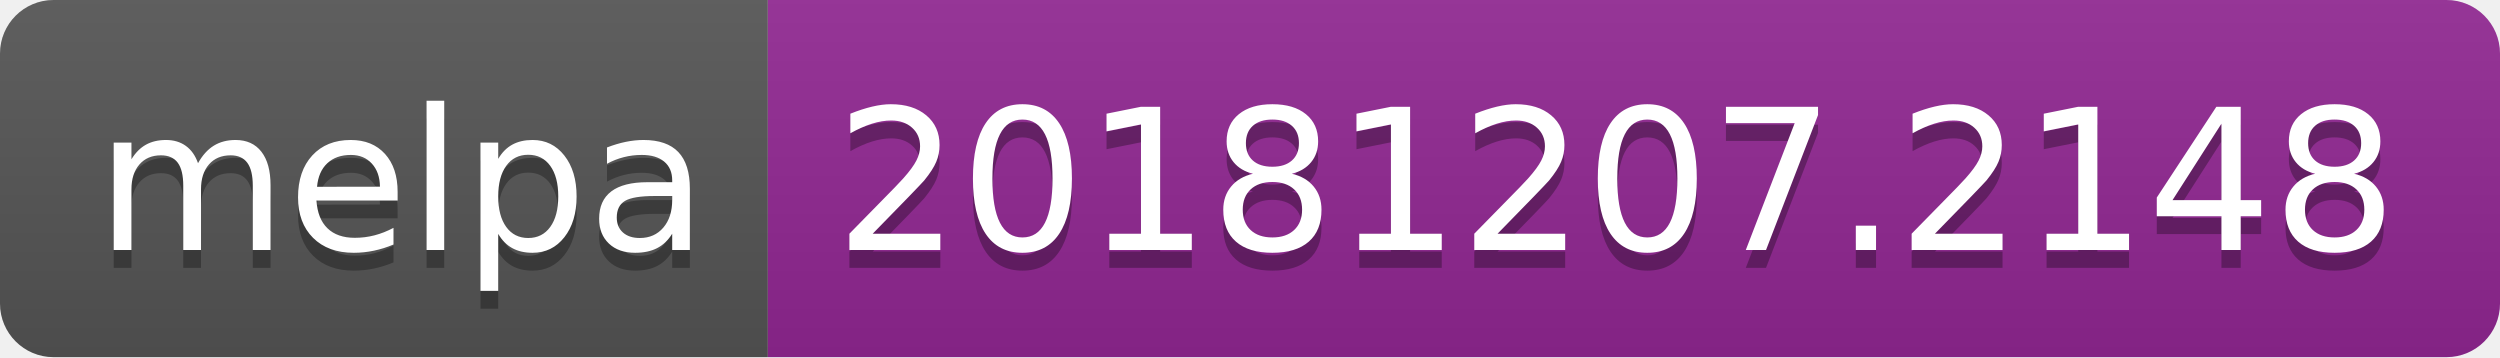
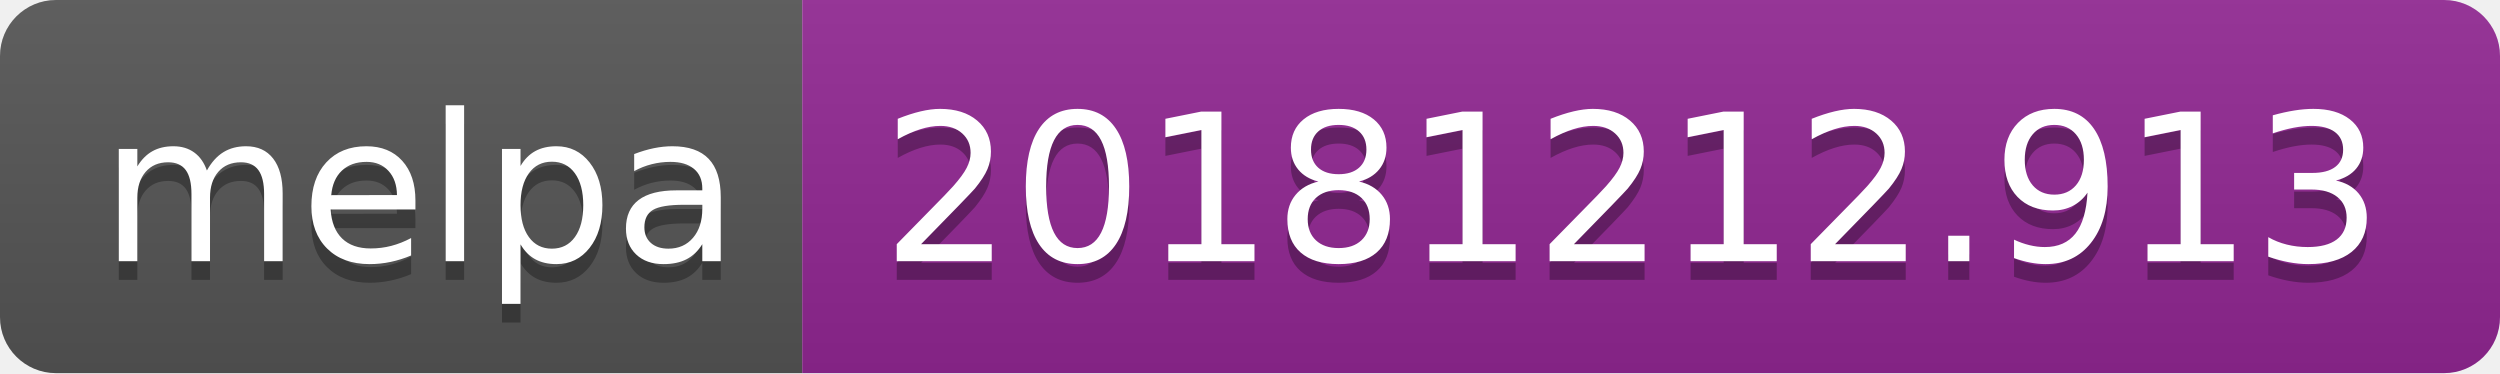
- <svg xmlns="http://www.w3.org/2000/svg" width="140" height="20">
+ <svg xmlns="http://www.w3.org/2000/svg" width="134" height="20">
  <linearGradient id="b" x2="0" y2="100%">
    <stop offset="0" stop-color="#bbb" stop-opacity=".1" />
    <stop offset="1" stop-opacity=".1" />
  </linearGradient>
  <clipPath id="a">
-     <rect width="140" height="20" rx="3" fill="#fff" />
+     <rect width="134" height="20" rx="3" fill="#fff" />
  </clipPath>
  <g clip-path="url(#a)">
    <path fill="#555" d="M0 0h43v20H0z" />
-     <path fill="#922793" d="M43 0h97v20H43z" />
-     <path fill="url(#b)" d="M0 0h140v20H0z" />
+     <path fill="#922793" d="M43 0h91v20H43z" />
+     <path fill="url(#b)" d="M0 0h134v20H0z" />
  </g>
  <g fill="#fff" text-anchor="middle" font-family="DejaVu Sans,Verdana,Geneva,sans-serif" font-size="110">
    <text x="225" y="150" fill="#010101" fill-opacity=".3" transform="scale(.1)" textLength="330">melpa</text>
    <text x="225" y="140" transform="scale(.1)" textLength="330">melpa</text>
-     <text x="905" y="150" fill="#010101" fill-opacity=".3" transform="scale(.1)" textLength="870">20181207.2148</text>
-     <text x="905" y="140" transform="scale(.1)" textLength="870">20181207.2148</text>
+     <text x="875" y="150" fill="#010101" fill-opacity=".3" transform="scale(.1)" textLength="810">20181212.913</text>
+     <text x="875" y="140" transform="scale(.1)" textLength="810">20181212.913</text>
  </g>
</svg>
